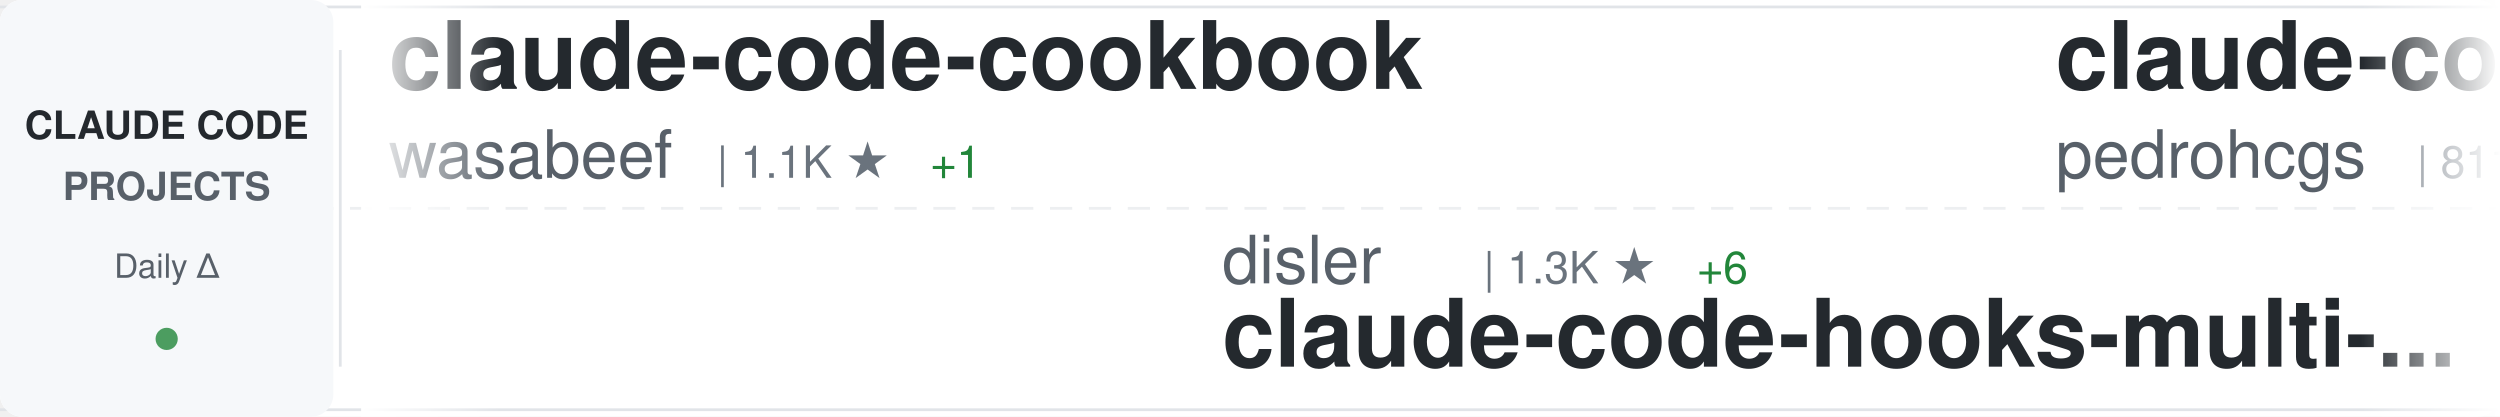
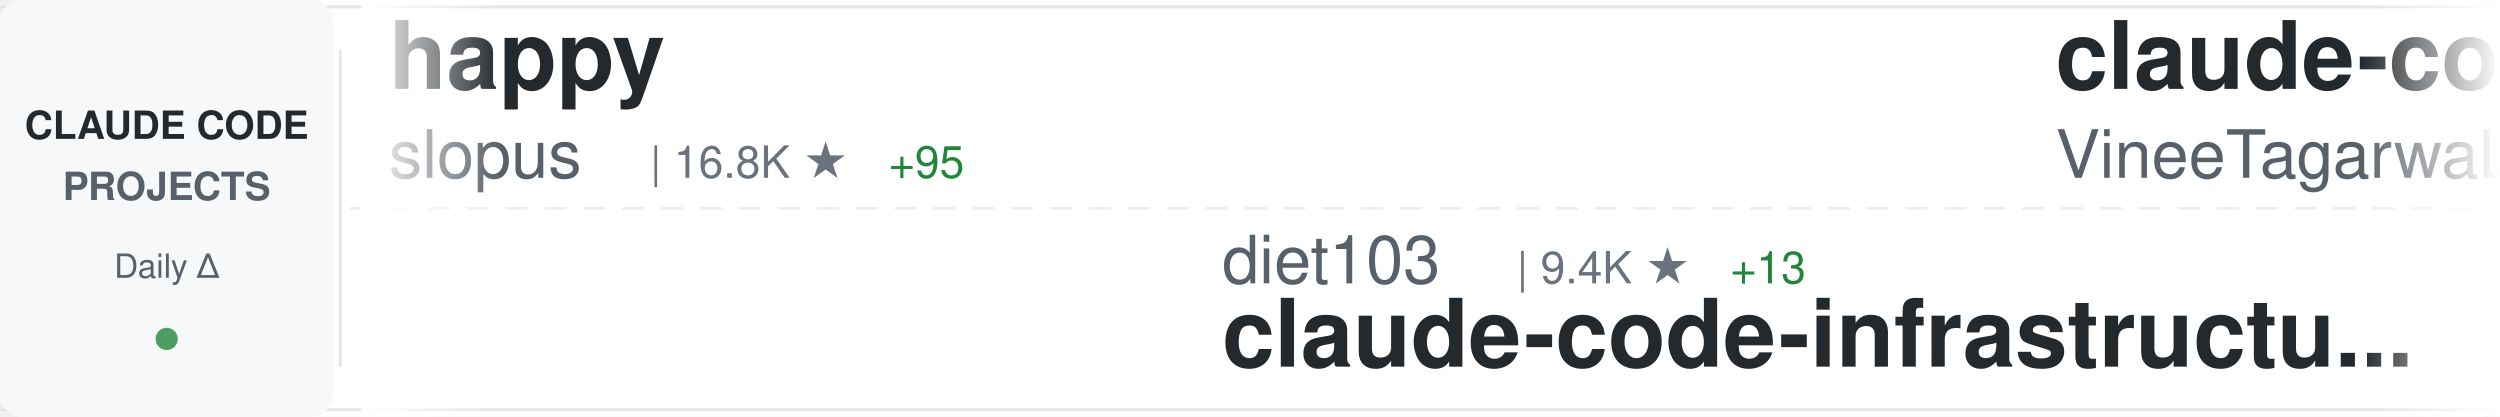
<svg xmlns="http://www.w3.org/2000/svg" width="900" height="150">
  <defs>
    <linearGradient id="awesomeLeftFade" x1="0%" y1="0%" x2="100%" y2="0%">
      <stop offset="0%" style="stop-color:#ffffff;stop-opacity:1" />
      <stop offset="100%" style="stop-color:#ffffff;stop-opacity:0" />
    </linearGradient>
    <linearGradient id="awesomeRightFade" x1="0%" y1="0%" x2="100%" y2="0%">
      <stop offset="0%" style="stop-color:#ffffff;stop-opacity:0" />
      <stop offset="100%" style="stop-color:#ffffff;stop-opacity:1" />
    </linearGradient>
  </defs>
  <rect width="900" height="150" fill="#ffffff" rx="8" />
  <rect x="0" y="2" width="900" height="1" fill="#e1e4e8" />
  <rect x="0" y="147" width="900" height="1" fill="#e1e4e8" />
  <line x1="0" y1="75" x2="900" y2="75" stroke="#e1e4e8" stroke-width="1" stroke-dasharray="8 6" opacity="0.6" />
  <rect x="0" y="0" width="120" height="150" fill="#f6f8fa" rx="8" />
  <text x="60" y="50" font-family="-apple-system, BlinkMacSystemFont, 'Segoe UI', Helvetica, Arial, sans-serif" font-size="14" font-weight="600" fill="#24292e" text-anchor="middle">CLAUDE CODE</text>
  <text x="60" y="72" font-family="-apple-system, BlinkMacSystemFont, 'Segoe UI', Helvetica, Arial, sans-serif" font-size="14" font-weight="600" fill="#586069" text-anchor="middle">PROJECTS</text>
  <text x="60" y="100" font-family="-apple-system, BlinkMacSystemFont, 'Segoe UI', Helvetica, Arial, sans-serif" font-size="12" font-weight="500" fill="#586069" text-anchor="middle">Daily Δ</text>
  <circle cx="60" cy="122" r="4" fill="#22863a" opacity="0.8" />
  <rect x="122" y="18" width="1" height="114" fill="#e1e4e8" />
  <clipPath id="awesomeTickerClip">
    <rect x="130" y="0" width="770" height="150" />
  </clipPath>
  <g clip-path="url(#awesomeTickerClip)">
    <g id="awesomeTickerItems">
      <animateTransform attributeName="transform" attributeType="XML" type="translate" from="0 0" to="-3000 0" dur="54s" repeatCount="indefinite" />
      <g transform="translate(0, 0)">
-         <text x="140" y="32" font-family="-apple-system, BlinkMacSystemFont, 'Segoe UI', Helvetica, Arial, sans-serif" font-size="34" font-weight="600" fill="#24292e">claude-code-cookbook</text>
-         <text x="140" y="64" font-family="-apple-system, BlinkMacSystemFont, 'Segoe UI', Helvetica, Arial, sans-serif" font-size="24" font-weight="400" fill="#586069">wasabeef</text>
-         <text x="258" y="64" font-family="-apple-system, BlinkMacSystemFont, 'Segoe UI', Helvetica, Arial, sans-serif" font-size="16" font-weight="500" fill="#6a737d">| 1.1K ★</text>
-         <text x="335" y="64" font-family="-apple-system, BlinkMacSystemFont, 'Segoe UI', Helvetica, Arial, sans-serif" font-size="16" font-weight="500" fill="#22863a"> +1</text>
+         <text x="140" y="32" font-family="-apple-system, BlinkMacSystemFont, 'Segoe UI', Helvetica, Arial, sans-serif" font-size="34" font-weight="600" fill="#24292e">happy</text>
+         <text x="140" y="64" font-family="-apple-system, BlinkMacSystemFont, 'Segoe UI', Helvetica, Arial, sans-serif" font-size="24" font-weight="400" fill="#586069">slopus</text>
+         <text x="234" y="64" font-family="-apple-system, BlinkMacSystemFont, 'Segoe UI', Helvetica, Arial, sans-serif" font-size="16" font-weight="500" fill="#6a737d">| 16.8K ★</text>
+         <text x="320" y="64" font-family="-apple-system, BlinkMacSystemFont, 'Segoe UI', Helvetica, Arial, sans-serif" font-size="16" font-weight="500" fill="#22863a"> +95</text>
      </g>
      <g transform="translate(300, 0)">
+         <text x="140" y="102" font-family="-apple-system, BlinkMacSystemFont, 'Segoe UI', Helvetica, Arial, sans-serif" font-size="24" font-weight="400" fill="#586069">diet103</text>
+         <text x="246" y="102" font-family="-apple-system, BlinkMacSystemFont, 'Segoe UI', Helvetica, Arial, sans-serif" font-size="16" font-weight="500" fill="#6a737d">| 9.4K ★</text>
+         <text x="323" y="102" font-family="-apple-system, BlinkMacSystemFont, 'Segoe UI', Helvetica, Arial, sans-serif" font-size="16" font-weight="500" fill="#22863a"> +13</text>
+         <text x="140" y="132" font-family="-apple-system, BlinkMacSystemFont, 'Segoe UI', Helvetica, Arial, sans-serif" font-size="34" font-weight="600" fill="#24292e">claude-code-infrastructu...</text>
+       </g>
+       <g transform="translate(600, 0)">
+         <text x="140" y="32" font-family="-apple-system, BlinkMacSystemFont, 'Segoe UI', Helvetica, Arial, sans-serif" font-size="34" font-weight="600" fill="#24292e">claude-code</text>
+         <text x="140" y="64" font-family="-apple-system, BlinkMacSystemFont, 'Segoe UI', Helvetica, Arial, sans-serif" font-size="24" font-weight="400" fill="#586069">VineeTagarwaL-code</text>
+         <text x="378" y="64" font-family="-apple-system, BlinkMacSystemFont, 'Segoe UI', Helvetica, Arial, sans-serif" font-size="16" font-weight="500" fill="#6a737d">| 126 ★</text>
+         <text x="446" y="64" font-family="-apple-system, BlinkMacSystemFont, 'Segoe UI', Helvetica, Arial, sans-serif" font-size="16" font-weight="500" fill="#22863a"> +126</text>
+       </g>
+       <g transform="translate(900, 0)">
+         <text x="140" y="102" font-family="-apple-system, BlinkMacSystemFont, 'Segoe UI', Helvetica, Arial, sans-serif" font-size="24" font-weight="400" fill="#586069">pedrohcgs</text>
+         <text x="270" y="102" font-family="-apple-system, BlinkMacSystemFont, 'Segoe UI', Helvetica, Arial, sans-serif" font-size="16" font-weight="500" fill="#6a737d">| 812 ★</text>
+         <text x="338" y="102" font-family="-apple-system, BlinkMacSystemFont, 'Segoe UI', Helvetica, Arial, sans-serif" font-size="16" font-weight="500" fill="#22863a"> +11</text>
+         <text x="140" y="132" font-family="-apple-system, BlinkMacSystemFont, 'Segoe UI', Helvetica, Arial, sans-serif" font-size="34" font-weight="600" fill="#24292e">claude-code-my-workflow</text>
+       </g>
+       <g transform="translate(1200, 0)">
+         <text x="140" y="32" font-family="-apple-system, BlinkMacSystemFont, 'Segoe UI', Helvetica, Arial, sans-serif" font-size="34" font-weight="600" fill="#24292e">claude-code-guide</text>
+         <text x="140" y="64" font-family="-apple-system, BlinkMacSystemFont, 'Segoe UI', Helvetica, Arial, sans-serif" font-size="24" font-weight="400" fill="#586069">Cranot</text>
+         <text x="234" y="64" font-family="-apple-system, BlinkMacSystemFont, 'Segoe UI', Helvetica, Arial, sans-serif" font-size="16" font-weight="500" fill="#6a737d">| 2.5K ★</text>
+         <text x="311" y="64" font-family="-apple-system, BlinkMacSystemFont, 'Segoe UI', Helvetica, Arial, sans-serif" font-size="16" font-weight="500" fill="#22863a"> +4</text>
+       </g>
+       <g transform="translate(1500, 0)">
        <text x="140" y="102" font-family="-apple-system, BlinkMacSystemFont, 'Segoe UI', Helvetica, Arial, sans-serif" font-size="24" font-weight="400" fill="#586069">disler</text>
        <text x="234" y="102" font-family="-apple-system, BlinkMacSystemFont, 'Segoe UI', Helvetica, Arial, sans-serif" font-size="16" font-weight="500" fill="#6a737d">| 1.3K ★</text>
-         <text x="311" y="102" font-family="-apple-system, BlinkMacSystemFont, 'Segoe UI', Helvetica, Arial, sans-serif" font-size="16" font-weight="500" fill="#22863a"> +6</text>
+         <text x="311" y="102" font-family="-apple-system, BlinkMacSystemFont, 'Segoe UI', Helvetica, Arial, sans-serif" font-size="16" font-weight="500" fill="#22863a"> +3</text>
        <text x="140" y="132" font-family="-apple-system, BlinkMacSystemFont, 'Segoe UI', Helvetica, Arial, sans-serif" font-size="34" font-weight="600" fill="#24292e">claude-code-hooks-multi-...</text>
      </g>
-       <g transform="translate(600, 0)">
-         <text x="140" y="32" font-family="-apple-system, BlinkMacSystemFont, 'Segoe UI', Helvetica, Arial, sans-serif" font-size="34" font-weight="600" fill="#24292e">claude-code-my-workflow</text>
-         <text x="140" y="64" font-family="-apple-system, BlinkMacSystemFont, 'Segoe UI', Helvetica, Arial, sans-serif" font-size="24" font-weight="400" fill="#586069">pedrohcgs</text>
-         <text x="270" y="64" font-family="-apple-system, BlinkMacSystemFont, 'Segoe UI', Helvetica, Arial, sans-serif" font-size="16" font-weight="500" fill="#6a737d">| 811 ★</text>
-         <text x="338" y="64" font-family="-apple-system, BlinkMacSystemFont, 'Segoe UI', Helvetica, Arial, sans-serif" font-size="16" font-weight="500" fill="#22863a"> +12</text>
-       </g>
-       <g transform="translate(900, 0)">
-         <text x="140" y="102" font-family="-apple-system, BlinkMacSystemFont, 'Segoe UI', Helvetica, Arial, sans-serif" font-size="24" font-weight="400" fill="#586069">sugyan</text>
-         <text x="234" y="102" font-family="-apple-system, BlinkMacSystemFont, 'Segoe UI', Helvetica, Arial, sans-serif" font-size="16" font-weight="500" fill="#6a737d">| 989 ★</text>
-         <text x="302" y="102" font-family="-apple-system, BlinkMacSystemFont, 'Segoe UI', Helvetica, Arial, sans-serif" font-size="16" font-weight="500" fill="#22863a"> +1</text>
-         <text x="140" y="132" font-family="-apple-system, BlinkMacSystemFont, 'Segoe UI', Helvetica, Arial, sans-serif" font-size="34" font-weight="600" fill="#24292e">claude-code-webui</text>
-       </g>
-       <g transform="translate(1200, 0)">
-         <text x="140" y="32" font-family="-apple-system, BlinkMacSystemFont, 'Segoe UI', Helvetica, Arial, sans-serif" font-size="34" font-weight="600" fill="#24292e">claude-code</text>
-         <text x="140" y="64" font-family="-apple-system, BlinkMacSystemFont, 'Segoe UI', Helvetica, Arial, sans-serif" font-size="24" font-weight="400" fill="#586069">tanbiralam</text>
-         <text x="282" y="64" font-family="-apple-system, BlinkMacSystemFont, 'Segoe UI', Helvetica, Arial, sans-serif" font-size="16" font-weight="500" fill="#6a737d">| 79 ★</text>
-         <text x="341" y="64" font-family="-apple-system, BlinkMacSystemFont, 'Segoe UI', Helvetica, Arial, sans-serif" font-size="16" font-weight="500" fill="#22863a"> +81</text>
-       </g>
-       <g transform="translate(1500, 0)">
-         <text x="140" y="102" font-family="-apple-system, BlinkMacSystemFont, 'Segoe UI', Helvetica, Arial, sans-serif" font-size="24" font-weight="400" fill="#586069">rizethereum</text>
-         <text x="294" y="102" font-family="-apple-system, BlinkMacSystemFont, 'Segoe UI', Helvetica, Arial, sans-serif" font-size="16" font-weight="500" fill="#6a737d">| 1.8K ★</text>
-         <text x="140" y="132" font-family="-apple-system, BlinkMacSystemFont, 'Segoe UI', Helvetica, Arial, sans-serif" font-size="34" font-weight="600" fill="#24292e">claude-code-requirements...</text>
-       </g>
      <g transform="translate(1800, 0)">
-         <text x="140" y="32" font-family="-apple-system, BlinkMacSystemFont, 'Segoe UI', Helvetica, Arial, sans-serif" font-size="34" font-weight="600" fill="#24292e">Claude-Code-Communicatio...</text>
-         <text x="140" y="64" font-family="-apple-system, BlinkMacSystemFont, 'Segoe UI', Helvetica, Arial, sans-serif" font-size="24" font-weight="400" fill="#586069">nishimoto265</text>
-         <text x="306" y="64" font-family="-apple-system, BlinkMacSystemFont, 'Segoe UI', Helvetica, Arial, sans-serif" font-size="16" font-weight="500" fill="#6a737d">| 495 ★</text>
+         <text x="140" y="32" font-family="-apple-system, BlinkMacSystemFont, 'Segoe UI', Helvetica, Arial, sans-serif" font-size="34" font-weight="600" fill="#24292e">edmunds-claude-code</text>
+         <text x="140" y="64" font-family="-apple-system, BlinkMacSystemFont, 'Segoe UI', Helvetica, Arial, sans-serif" font-size="24" font-weight="400" fill="#586069">edmund-io</text>
+         <text x="270" y="64" font-family="-apple-system, BlinkMacSystemFont, 'Segoe UI', Helvetica, Arial, sans-serif" font-size="16" font-weight="500" fill="#6a737d">| 1.4K ★</text>
+         <text x="347" y="64" font-family="-apple-system, BlinkMacSystemFont, 'Segoe UI', Helvetica, Arial, sans-serif" font-size="16" font-weight="500" fill="#22863a"> +4</text>
      </g>
      <g transform="translate(2100, 0)">
-         <text x="140" y="102" font-family="-apple-system, BlinkMacSystemFont, 'Segoe UI', Helvetica, Arial, sans-serif" font-size="24" font-weight="400" fill="#586069">wanshuiyin</text>
-         <text x="282" y="102" font-family="-apple-system, BlinkMacSystemFont, 'Segoe UI', Helvetica, Arial, sans-serif" font-size="16" font-weight="500" fill="#6a737d">| 5.0K ★</text>
-         <text x="359" y="102" font-family="-apple-system, BlinkMacSystemFont, 'Segoe UI', Helvetica, Arial, sans-serif" font-size="16" font-weight="500" fill="#22863a"> +197</text>
-         <text x="140" y="132" font-family="-apple-system, BlinkMacSystemFont, 'Segoe UI', Helvetica, Arial, sans-serif" font-size="34" font-weight="600" fill="#24292e">Auto-claude-code-researc...</text>
+         <text x="140" y="102" font-family="-apple-system, BlinkMacSystemFont, 'Segoe UI', Helvetica, Arial, sans-serif" font-size="24" font-weight="400" fill="#586069">davila7</text>
+         <text x="246" y="102" font-family="-apple-system, BlinkMacSystemFont, 'Segoe UI', Helvetica, Arial, sans-serif" font-size="16" font-weight="500" fill="#6a737d">| 23.9K ★</text>
+         <text x="332" y="102" font-family="-apple-system, BlinkMacSystemFont, 'Segoe UI', Helvetica, Arial, sans-serif" font-size="16" font-weight="500" fill="#22863a"> +87</text>
+         <text x="140" y="132" font-family="-apple-system, BlinkMacSystemFont, 'Segoe UI', Helvetica, Arial, sans-serif" font-size="34" font-weight="600" fill="#24292e">claude-code-templates</text>
      </g>
      <g transform="translate(2400, 0)">
-         <text x="140" y="32" font-family="-apple-system, BlinkMacSystemFont, 'Segoe UI', Helvetica, Arial, sans-serif" font-size="34" font-weight="600" fill="#24292e">claude-code-security-rev...</text>
-         <text x="140" y="64" font-family="-apple-system, BlinkMacSystemFont, 'Segoe UI', Helvetica, Arial, sans-serif" font-size="24" font-weight="400" fill="#586069">anthropics</text>
-         <text x="282" y="64" font-family="-apple-system, BlinkMacSystemFont, 'Segoe UI', Helvetica, Arial, sans-serif" font-size="16" font-weight="500" fill="#6a737d">| 4.1K ★</text>
-         <text x="359" y="64" font-family="-apple-system, BlinkMacSystemFont, 'Segoe UI', Helvetica, Arial, sans-serif" font-size="16" font-weight="500" fill="#22863a"> +12</text>
+         <text x="140" y="32" font-family="-apple-system, BlinkMacSystemFont, 'Segoe UI', Helvetica, Arial, sans-serif" font-size="34" font-weight="600" fill="#24292e">claudecodeui</text>
+         <text x="140" y="64" font-family="-apple-system, BlinkMacSystemFont, 'Segoe UI', Helvetica, Arial, sans-serif" font-size="24" font-weight="400" fill="#586069">siteboon</text>
+         <text x="258" y="64" font-family="-apple-system, BlinkMacSystemFont, 'Segoe UI', Helvetica, Arial, sans-serif" font-size="16" font-weight="500" fill="#6a737d">| 9.2K ★</text>
+         <text x="335" y="64" font-family="-apple-system, BlinkMacSystemFont, 'Segoe UI', Helvetica, Arial, sans-serif" font-size="16" font-weight="500" fill="#22863a"> +48</text>
      </g>
      <g transform="translate(2700, 0)">
-         <text x="140" y="102" font-family="-apple-system, BlinkMacSystemFont, 'Segoe UI', Helvetica, Arial, sans-serif" font-size="24" font-weight="400" fill="#586069">catlog22</text>
-         <text x="258" y="102" font-family="-apple-system, BlinkMacSystemFont, 'Segoe UI', Helvetica, Arial, sans-serif" font-size="16" font-weight="500" fill="#6a737d">| 1.6K ★</text>
-         <text x="335" y="102" font-family="-apple-system, BlinkMacSystemFont, 'Segoe UI', Helvetica, Arial, sans-serif" font-size="16" font-weight="500" fill="#22863a"> +15</text>
-         <text x="140" y="132" font-family="-apple-system, BlinkMacSystemFont, 'Segoe UI', Helvetica, Arial, sans-serif" font-size="34" font-weight="600" fill="#24292e">Claude-Code-Workflow</text>
+         <text x="140" y="102" font-family="-apple-system, BlinkMacSystemFont, 'Segoe UI', Helvetica, Arial, sans-serif" font-size="24" font-weight="400" fill="#586069">qwibitai</text>
+         <text x="258" y="102" font-family="-apple-system, BlinkMacSystemFont, 'Segoe UI', Helvetica, Arial, sans-serif" font-size="16" font-weight="500" fill="#6a737d">| 26.1K ★</text>
+         <text x="344" y="102" font-family="-apple-system, BlinkMacSystemFont, 'Segoe UI', Helvetica, Arial, sans-serif" font-size="16" font-weight="500" fill="#22863a"> +115</text>
+         <text x="140" y="132" font-family="-apple-system, BlinkMacSystemFont, 'Segoe UI', Helvetica, Arial, sans-serif" font-size="34" font-weight="600" fill="#24292e">nanoclaw</text>
      </g>
      <g transform="translate(3000, 0)">
-         <text x="140" y="32" font-family="-apple-system, BlinkMacSystemFont, 'Segoe UI', Helvetica, Arial, sans-serif" font-size="34" font-weight="600" fill="#24292e">claude-code-cookbook</text>
-         <text x="140" y="64" font-family="-apple-system, BlinkMacSystemFont, 'Segoe UI', Helvetica, Arial, sans-serif" font-size="24" font-weight="400" fill="#586069">wasabeef</text>
-         <text x="258" y="64" font-family="-apple-system, BlinkMacSystemFont, 'Segoe UI', Helvetica, Arial, sans-serif" font-size="16" font-weight="500" fill="#6a737d">| 1.1K ★</text>
-         <text x="335" y="64" font-family="-apple-system, BlinkMacSystemFont, 'Segoe UI', Helvetica, Arial, sans-serif" font-size="16" font-weight="500" fill="#22863a"> +1</text>
+         <text x="140" y="32" font-family="-apple-system, BlinkMacSystemFont, 'Segoe UI', Helvetica, Arial, sans-serif" font-size="34" font-weight="600" fill="#24292e">happy</text>
+         <text x="140" y="64" font-family="-apple-system, BlinkMacSystemFont, 'Segoe UI', Helvetica, Arial, sans-serif" font-size="24" font-weight="400" fill="#586069">slopus</text>
+         <text x="234" y="64" font-family="-apple-system, BlinkMacSystemFont, 'Segoe UI', Helvetica, Arial, sans-serif" font-size="16" font-weight="500" fill="#6a737d">| 16.8K ★</text>
+         <text x="320" y="64" font-family="-apple-system, BlinkMacSystemFont, 'Segoe UI', Helvetica, Arial, sans-serif" font-size="16" font-weight="500" fill="#22863a"> +95</text>
      </g>
      <g transform="translate(3300, 0)">
-         <text x="140" y="102" font-family="-apple-system, BlinkMacSystemFont, 'Segoe UI', Helvetica, Arial, sans-serif" font-size="24" font-weight="400" fill="#586069">disler</text>
-         <text x="234" y="102" font-family="-apple-system, BlinkMacSystemFont, 'Segoe UI', Helvetica, Arial, sans-serif" font-size="16" font-weight="500" fill="#6a737d">| 1.3K ★</text>
-         <text x="311" y="102" font-family="-apple-system, BlinkMacSystemFont, 'Segoe UI', Helvetica, Arial, sans-serif" font-size="16" font-weight="500" fill="#22863a"> +6</text>
-         <text x="140" y="132" font-family="-apple-system, BlinkMacSystemFont, 'Segoe UI', Helvetica, Arial, sans-serif" font-size="34" font-weight="600" fill="#24292e">claude-code-hooks-multi-...</text>
+         <text x="140" y="102" font-family="-apple-system, BlinkMacSystemFont, 'Segoe UI', Helvetica, Arial, sans-serif" font-size="24" font-weight="400" fill="#586069">diet103</text>
+         <text x="246" y="102" font-family="-apple-system, BlinkMacSystemFont, 'Segoe UI', Helvetica, Arial, sans-serif" font-size="16" font-weight="500" fill="#6a737d">| 9.4K ★</text>
+         <text x="323" y="102" font-family="-apple-system, BlinkMacSystemFont, 'Segoe UI', Helvetica, Arial, sans-serif" font-size="16" font-weight="500" fill="#22863a"> +13</text>
+         <text x="140" y="132" font-family="-apple-system, BlinkMacSystemFont, 'Segoe UI', Helvetica, Arial, sans-serif" font-size="34" font-weight="600" fill="#24292e">claude-code-infrastructu...</text>
      </g>
      <g transform="translate(3600, 0)">
-         <text x="140" y="32" font-family="-apple-system, BlinkMacSystemFont, 'Segoe UI', Helvetica, Arial, sans-serif" font-size="34" font-weight="600" fill="#24292e">claude-code-my-workflow</text>
-         <text x="140" y="64" font-family="-apple-system, BlinkMacSystemFont, 'Segoe UI', Helvetica, Arial, sans-serif" font-size="24" font-weight="400" fill="#586069">pedrohcgs</text>
-         <text x="270" y="64" font-family="-apple-system, BlinkMacSystemFont, 'Segoe UI', Helvetica, Arial, sans-serif" font-size="16" font-weight="500" fill="#6a737d">| 811 ★</text>
-         <text x="338" y="64" font-family="-apple-system, BlinkMacSystemFont, 'Segoe UI', Helvetica, Arial, sans-serif" font-size="16" font-weight="500" fill="#22863a"> +12</text>
+         <text x="140" y="32" font-family="-apple-system, BlinkMacSystemFont, 'Segoe UI', Helvetica, Arial, sans-serif" font-size="34" font-weight="600" fill="#24292e">claude-code</text>
+         <text x="140" y="64" font-family="-apple-system, BlinkMacSystemFont, 'Segoe UI', Helvetica, Arial, sans-serif" font-size="24" font-weight="400" fill="#586069">VineeTagarwaL-code</text>
+         <text x="378" y="64" font-family="-apple-system, BlinkMacSystemFont, 'Segoe UI', Helvetica, Arial, sans-serif" font-size="16" font-weight="500" fill="#6a737d">| 126 ★</text>
+         <text x="446" y="64" font-family="-apple-system, BlinkMacSystemFont, 'Segoe UI', Helvetica, Arial, sans-serif" font-size="16" font-weight="500" fill="#22863a"> +126</text>
      </g>
      <g transform="translate(3900, 0)">
-         <text x="140" y="102" font-family="-apple-system, BlinkMacSystemFont, 'Segoe UI', Helvetica, Arial, sans-serif" font-size="24" font-weight="400" fill="#586069">sugyan</text>
-         <text x="234" y="102" font-family="-apple-system, BlinkMacSystemFont, 'Segoe UI', Helvetica, Arial, sans-serif" font-size="16" font-weight="500" fill="#6a737d">| 989 ★</text>
-         <text x="302" y="102" font-family="-apple-system, BlinkMacSystemFont, 'Segoe UI', Helvetica, Arial, sans-serif" font-size="16" font-weight="500" fill="#22863a"> +1</text>
-         <text x="140" y="132" font-family="-apple-system, BlinkMacSystemFont, 'Segoe UI', Helvetica, Arial, sans-serif" font-size="34" font-weight="600" fill="#24292e">claude-code-webui</text>
+         <text x="140" y="102" font-family="-apple-system, BlinkMacSystemFont, 'Segoe UI', Helvetica, Arial, sans-serif" font-size="24" font-weight="400" fill="#586069">pedrohcgs</text>
+         <text x="270" y="102" font-family="-apple-system, BlinkMacSystemFont, 'Segoe UI', Helvetica, Arial, sans-serif" font-size="16" font-weight="500" fill="#6a737d">| 812 ★</text>
+         <text x="338" y="102" font-family="-apple-system, BlinkMacSystemFont, 'Segoe UI', Helvetica, Arial, sans-serif" font-size="16" font-weight="500" fill="#22863a"> +11</text>
+         <text x="140" y="132" font-family="-apple-system, BlinkMacSystemFont, 'Segoe UI', Helvetica, Arial, sans-serif" font-size="34" font-weight="600" fill="#24292e">claude-code-my-workflow</text>
      </g>
    </g>
  </g>
  <rect x="130" y="0" width="50" height="150" fill="url(#awesomeLeftFade)" />
  <rect x="850" y="0" width="50" height="150" fill="url(#awesomeRightFade)" />
</svg>
